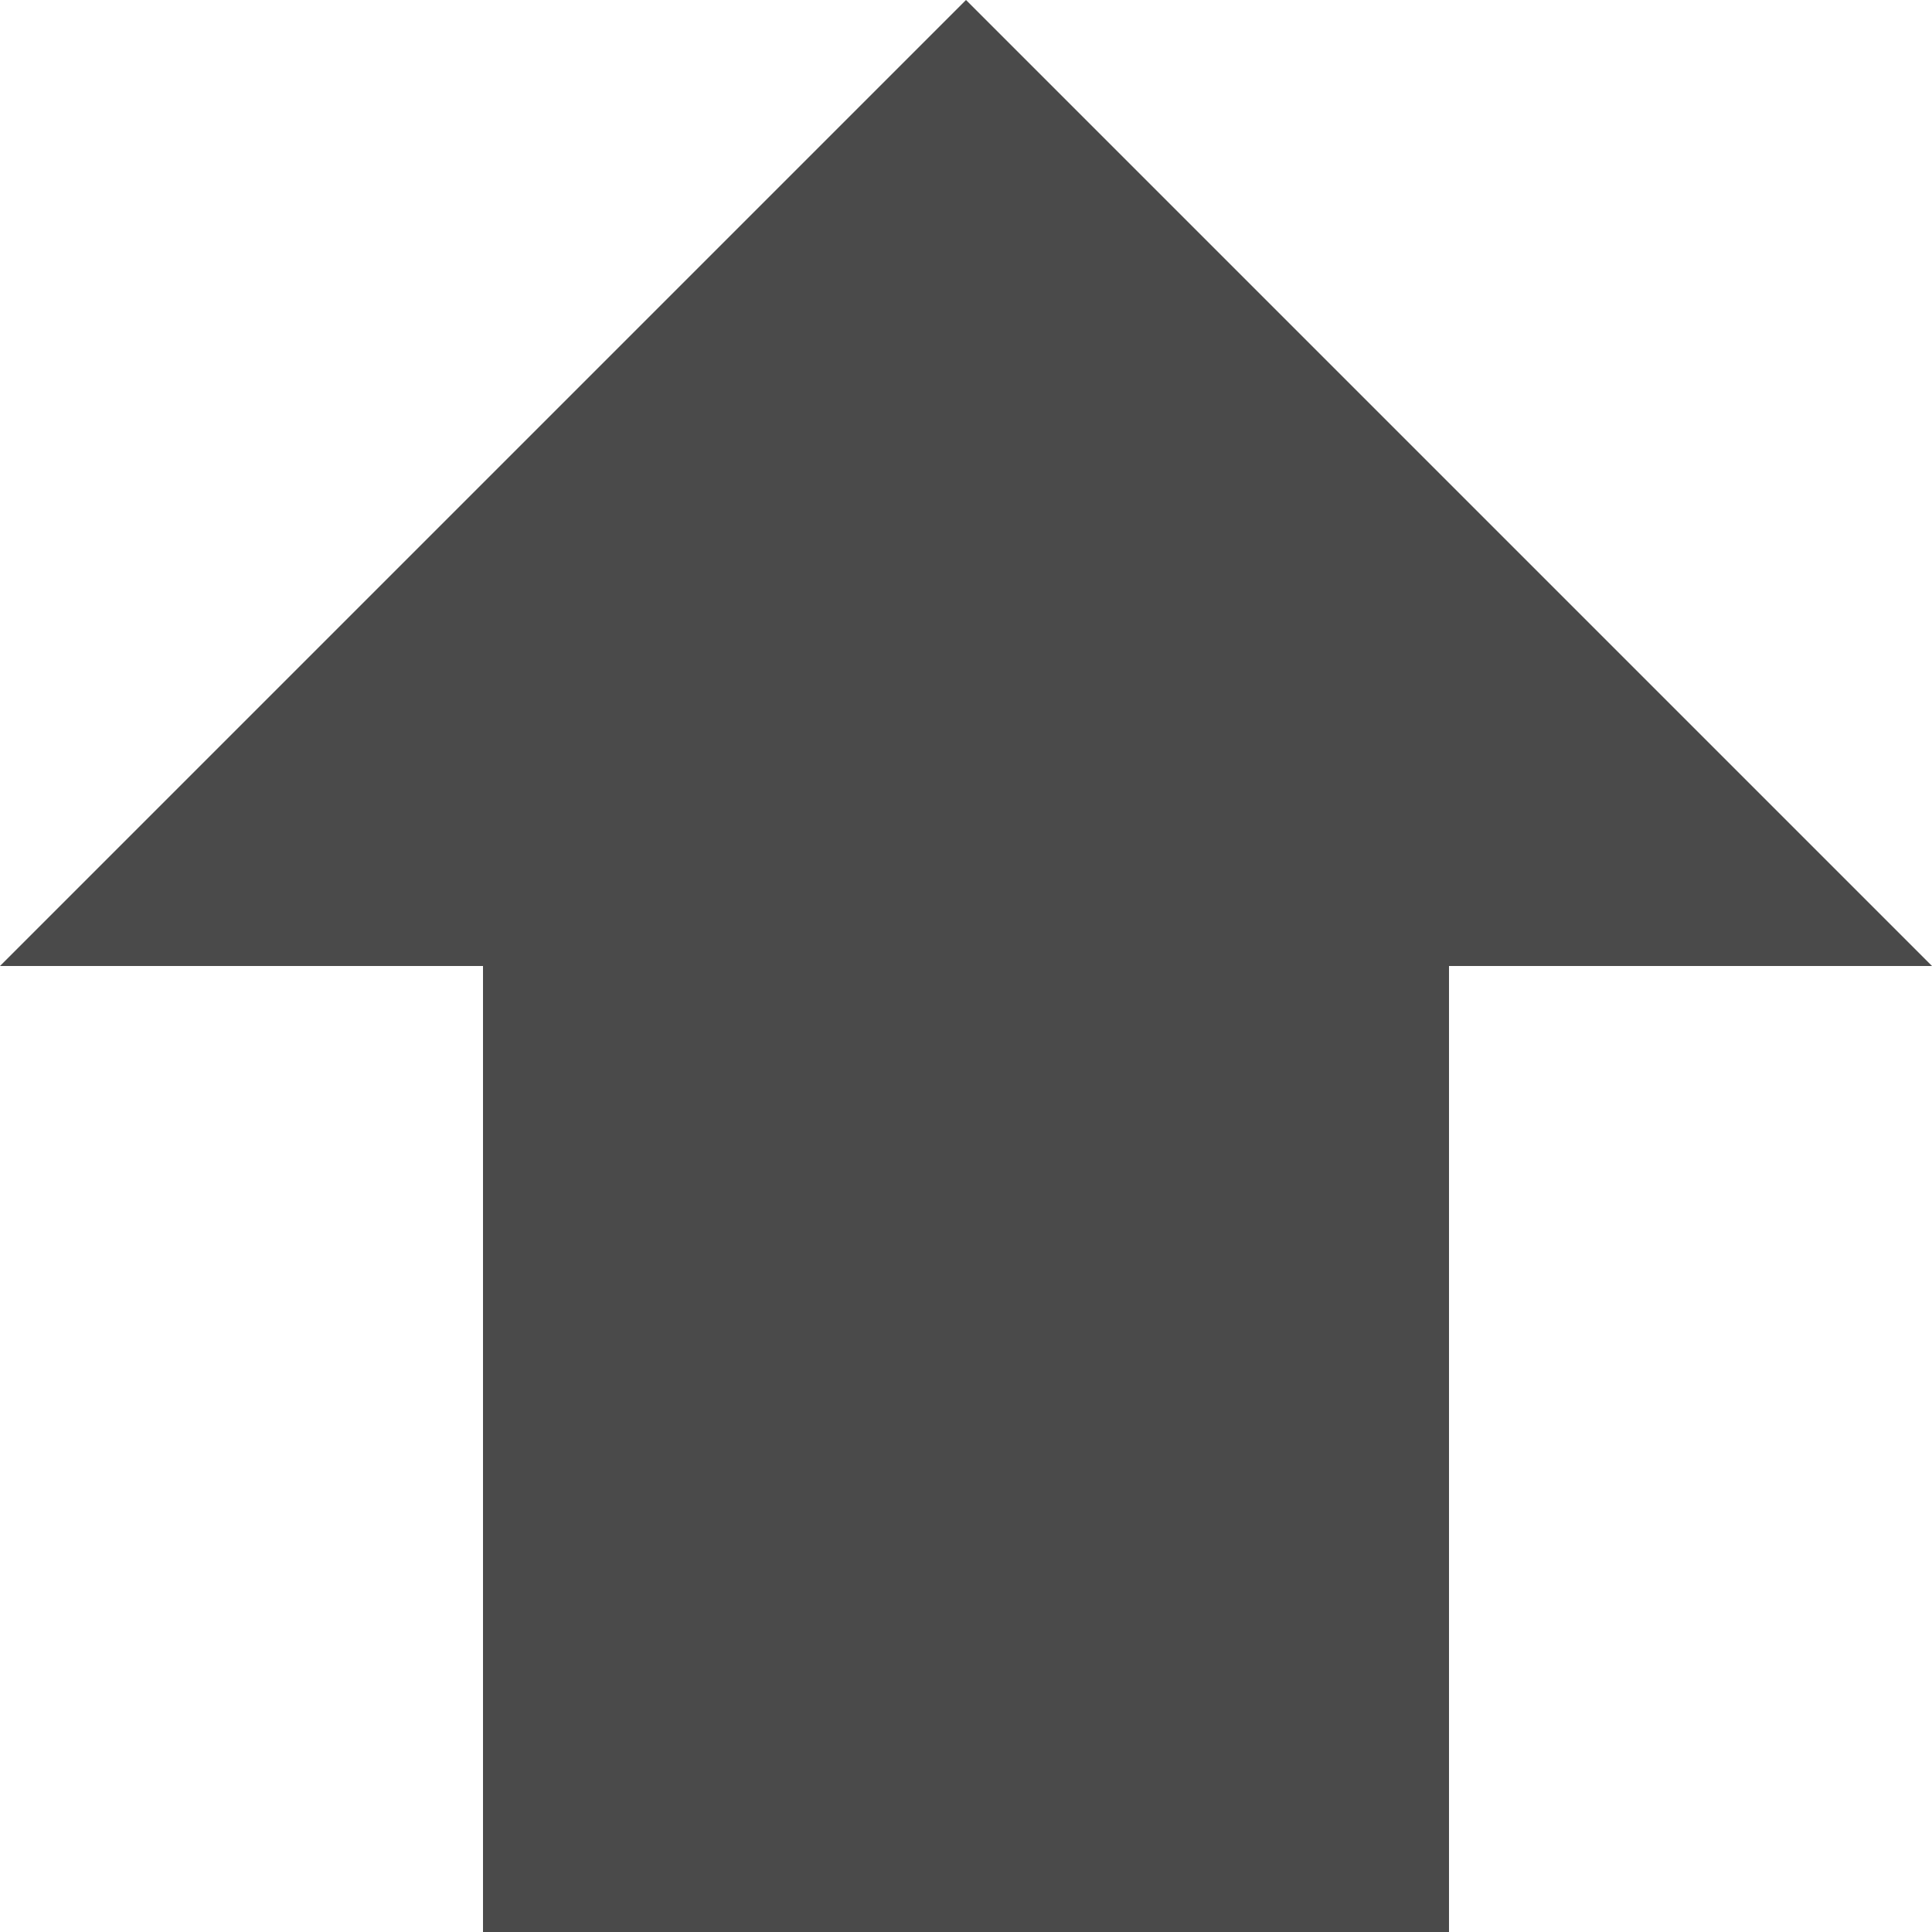
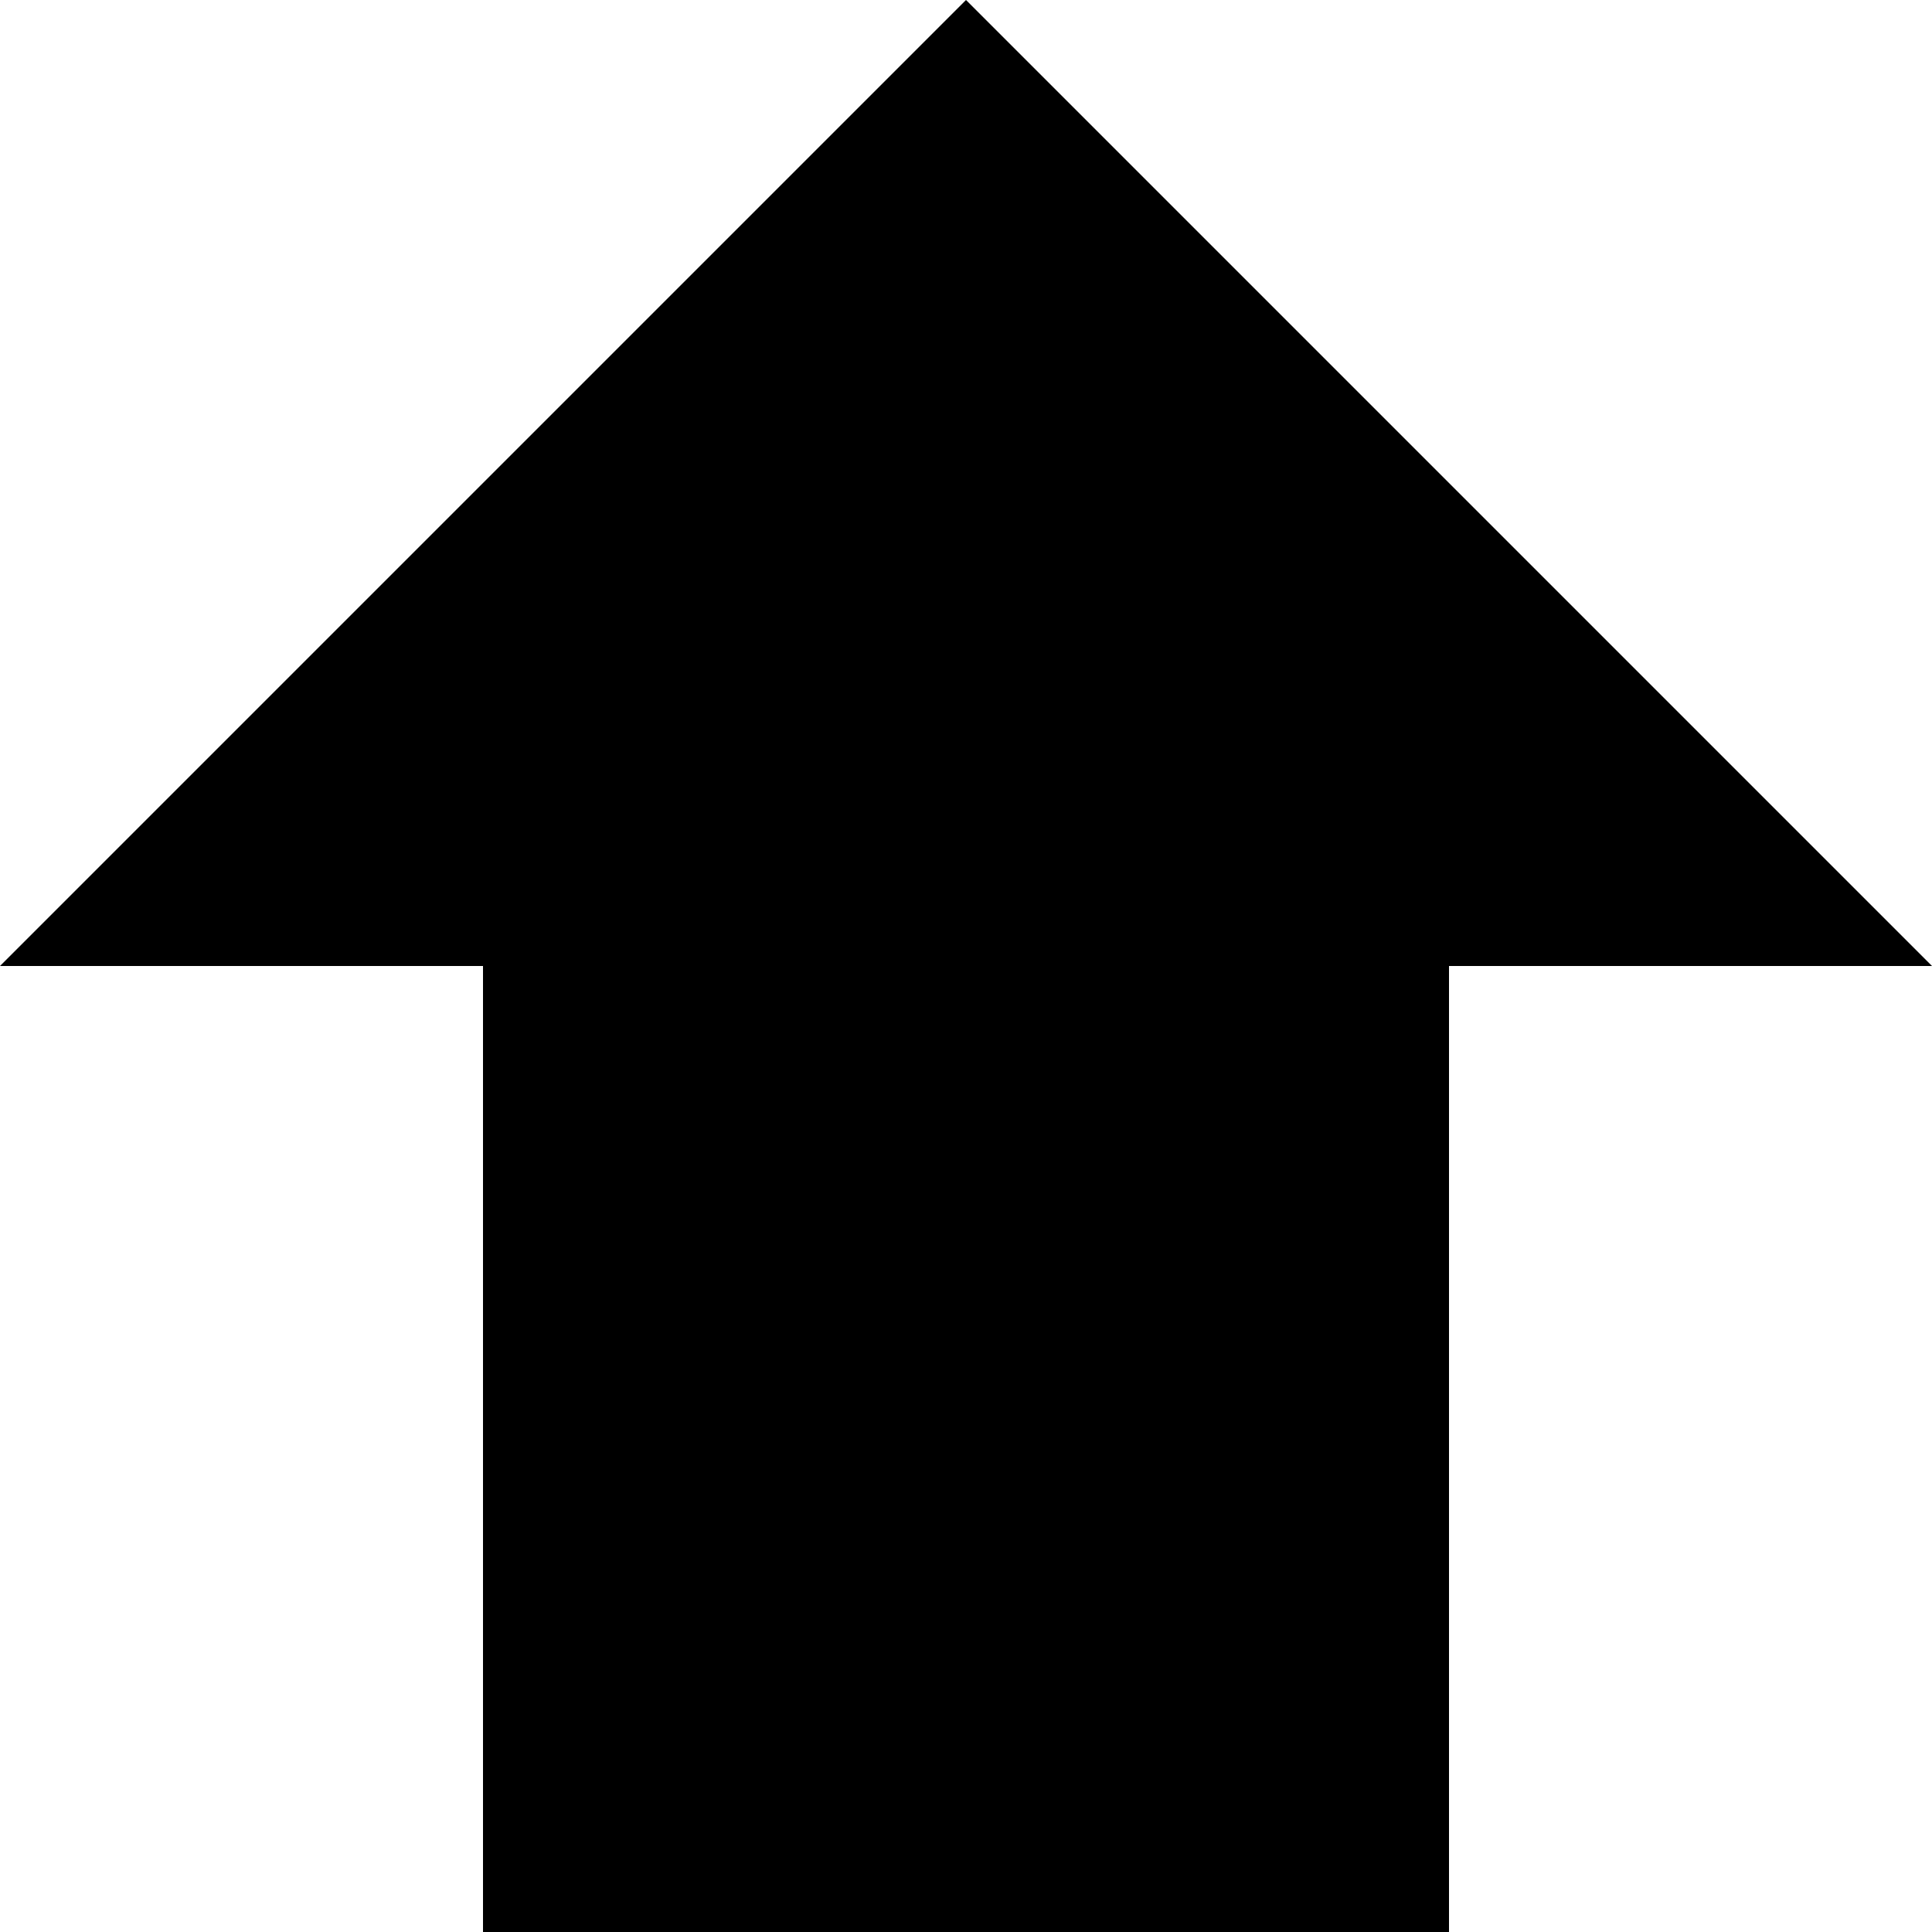
- <svg xmlns="http://www.w3.org/2000/svg" id="Слой_1" viewBox="0 0 16 16">
-   <style>.st0{fill:#4a4a4a}</style>
-   <switch>
-     <g>
-       <path id="Path" class="st0" d="M4 8H0l8-8 8 8h-4v8H4z" />
-     </g>
-   </switch>
+ <svg xmlns="http://www.w3.org/2000/svg" viewBox="0 0 16 16">
+   <path class="st0" d="M4 8H0l8-8 8 8h-4v8H4z" />
</svg>
